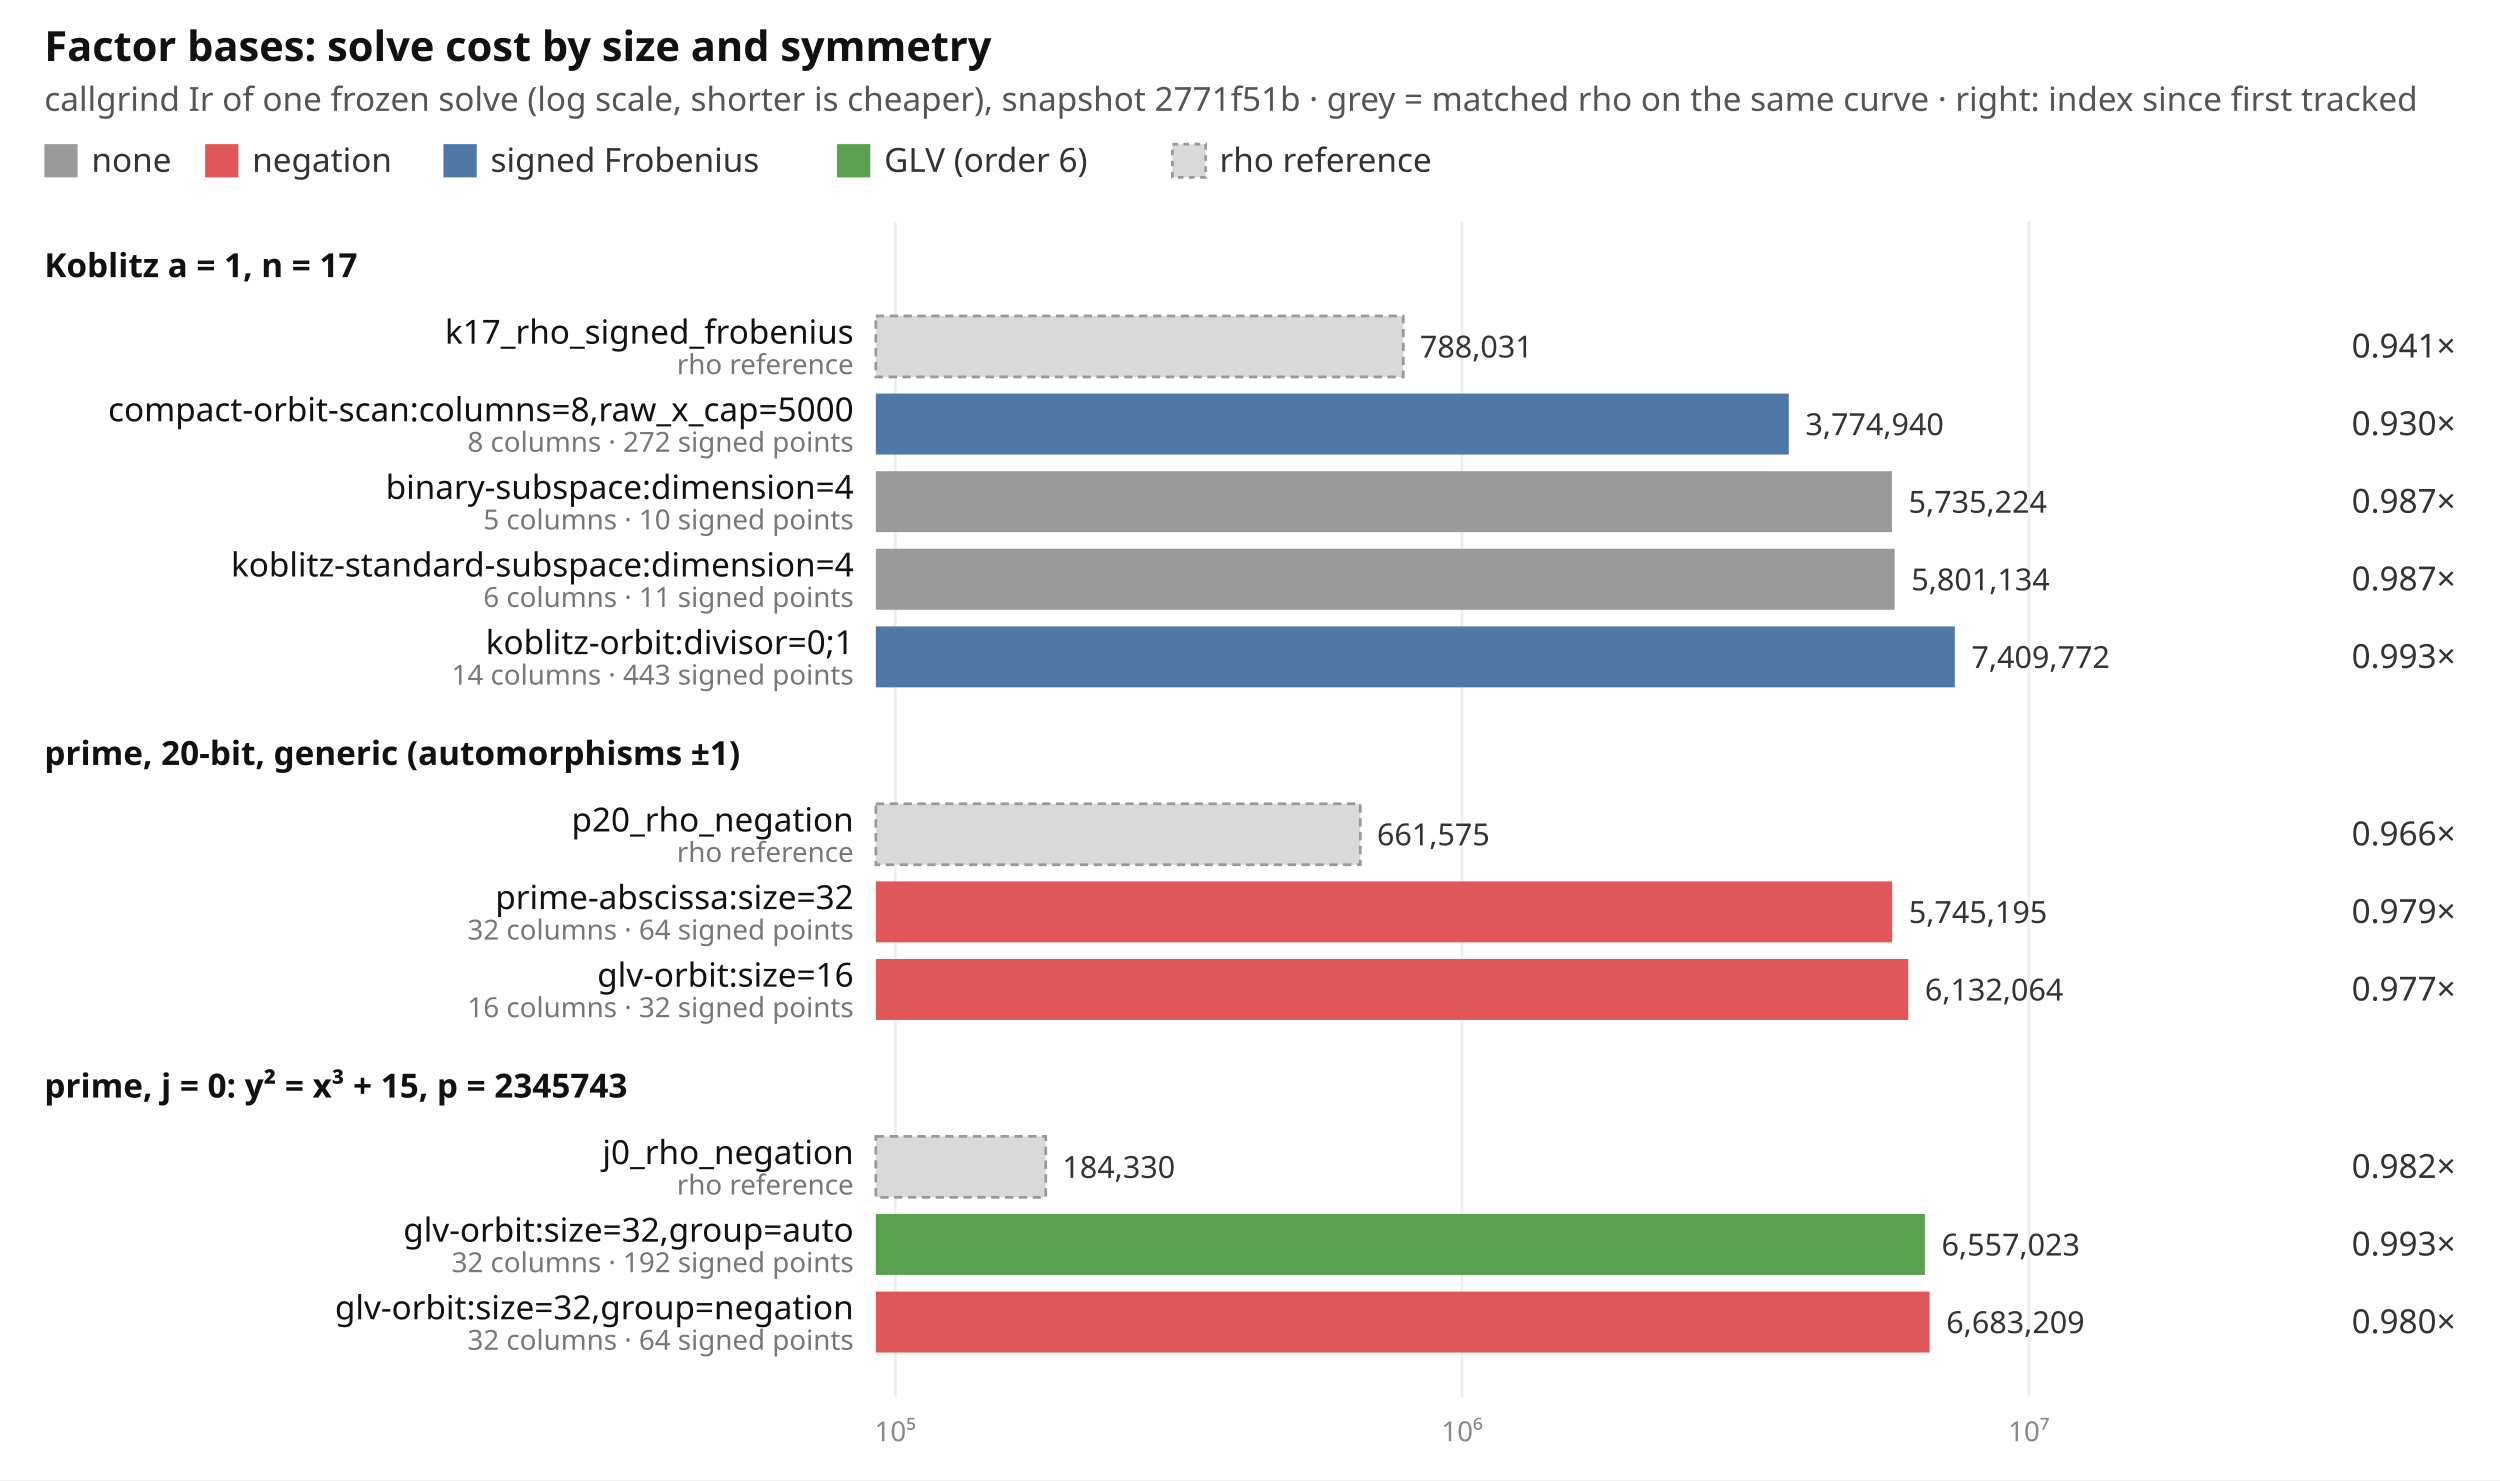
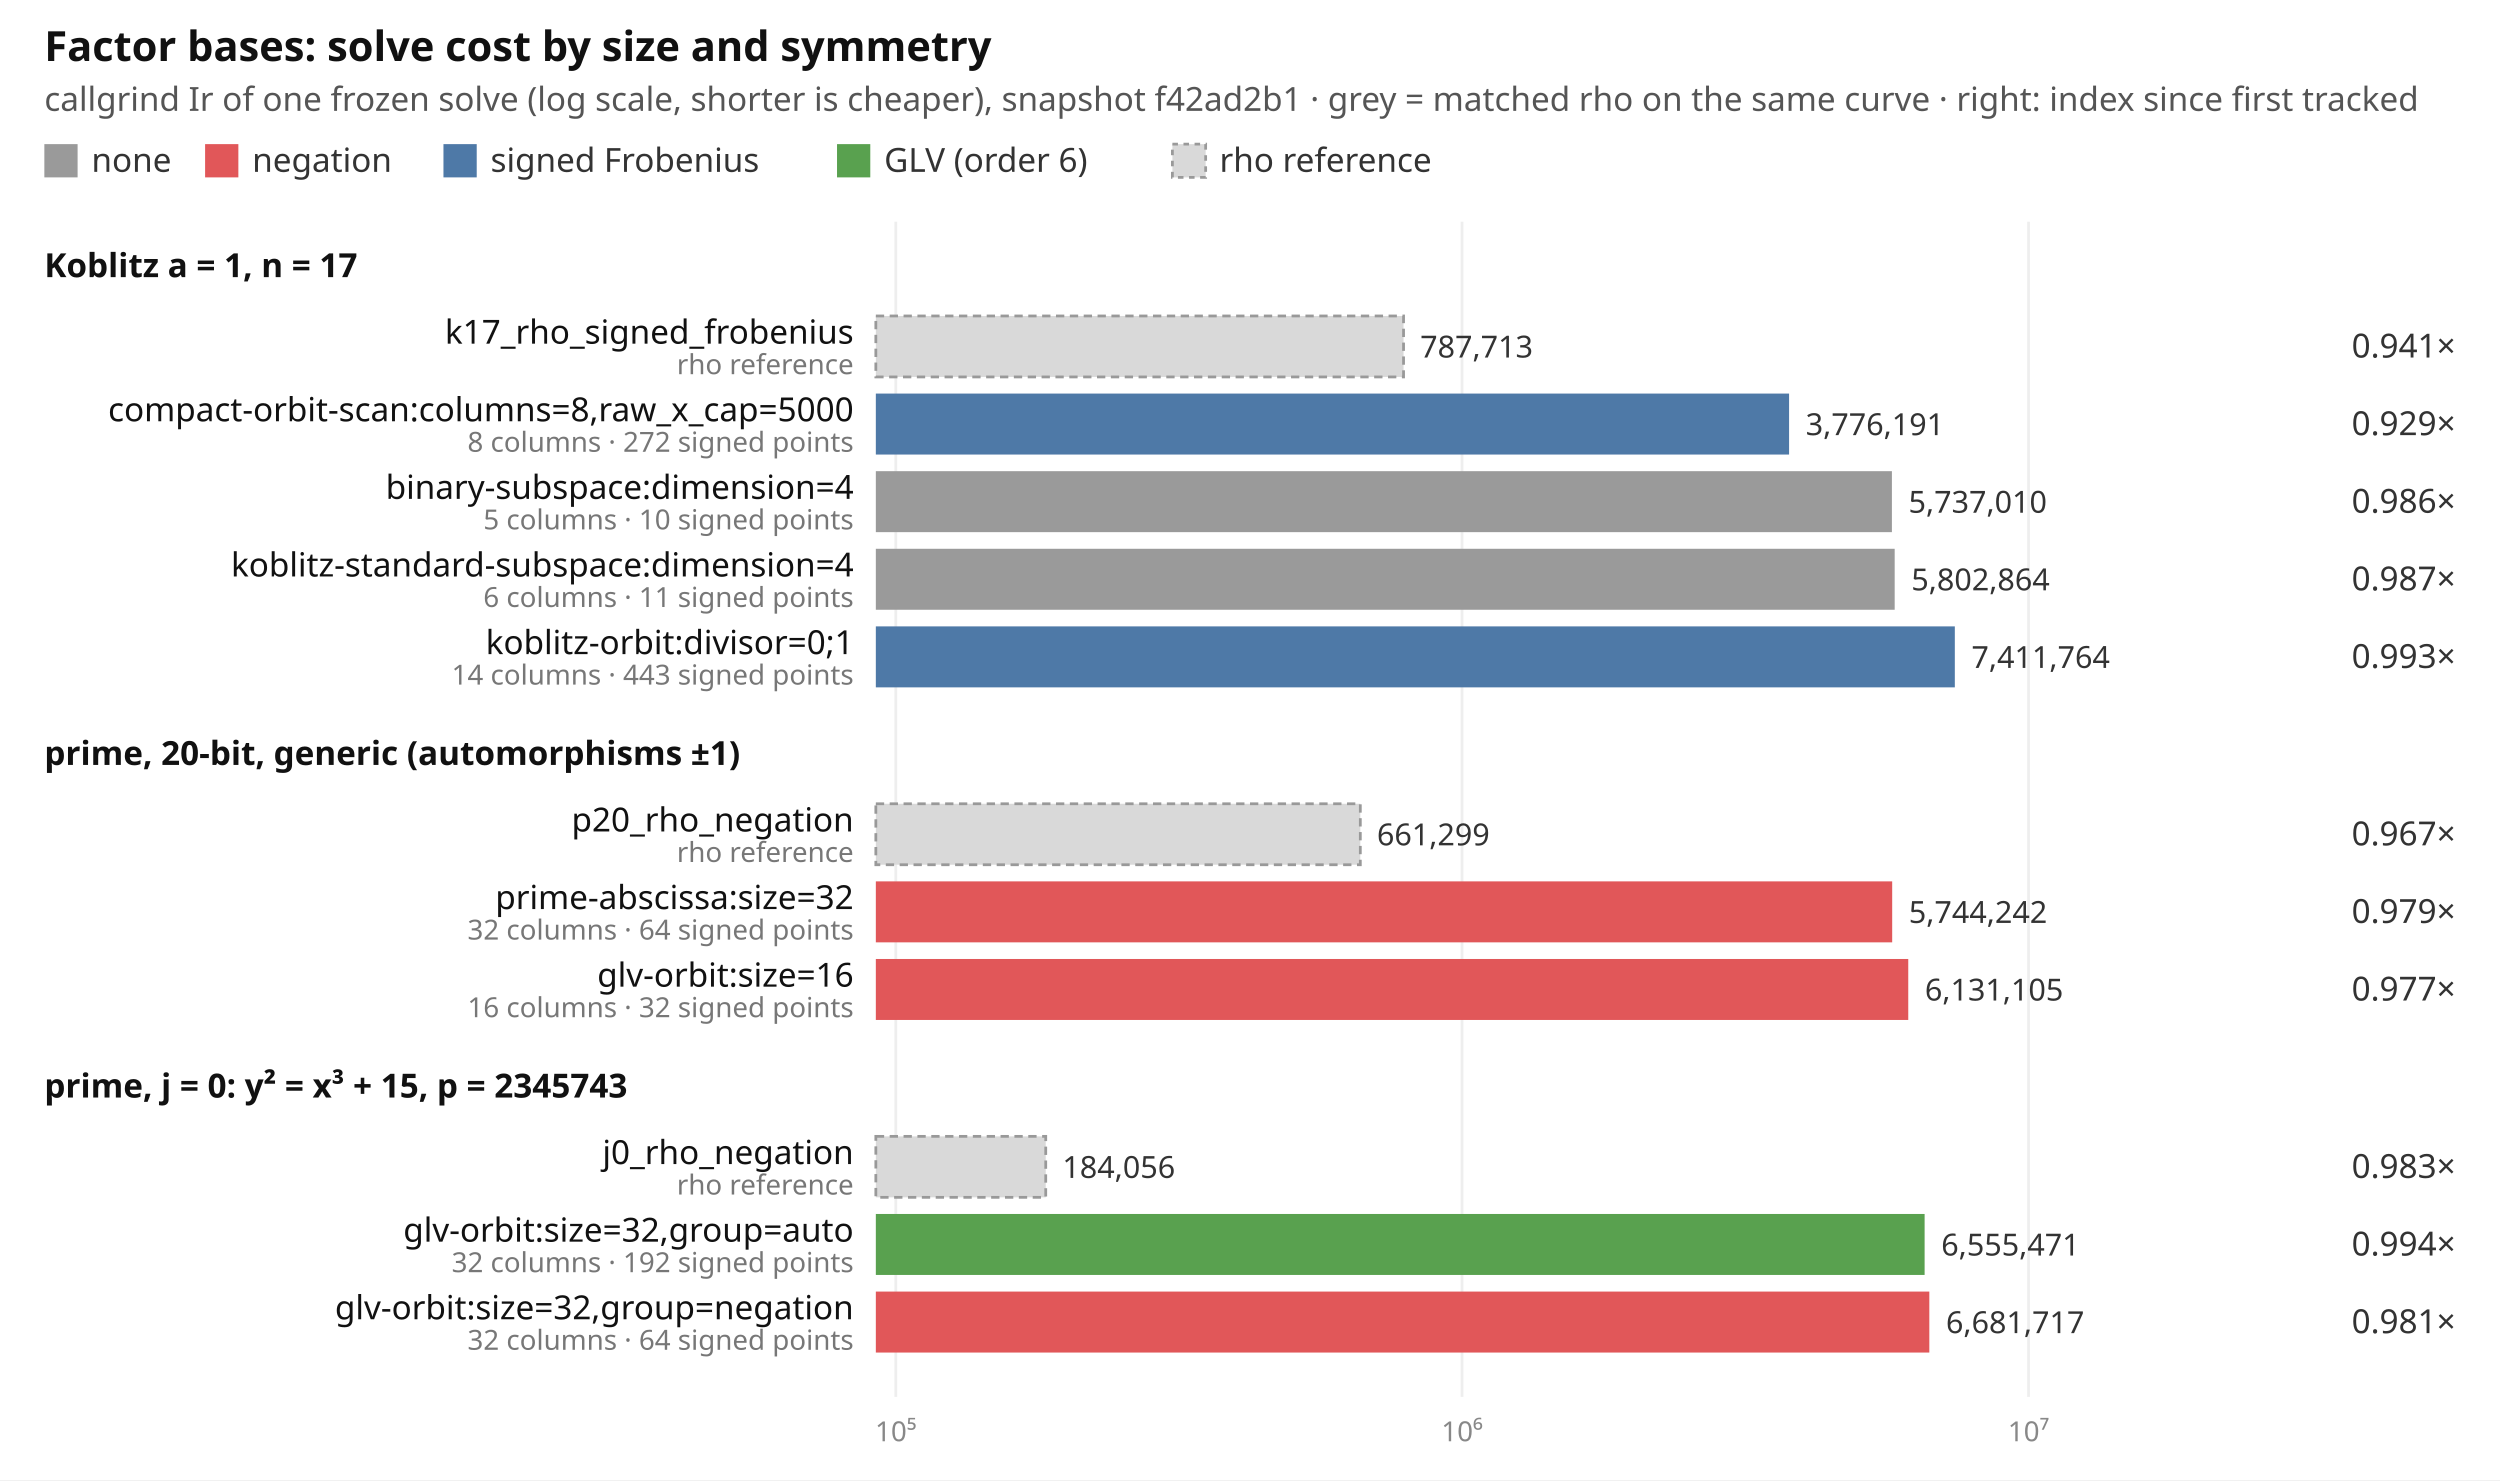
<svg xmlns="http://www.w3.org/2000/svg" width="902" height="534" viewBox="0 0 902 534" font-family="ui-sans-serif, system-ui, sans-serif" font-size="12">
  <rect width="902" height="534" fill="#ffffff" />
  <text x="16" y="22" font-size="15" font-weight="600" fill="#111">Factor bases: solve cost by size and symmetry</text>
-   <text x="16" y="40" fill="#555">callgrind Ir of one frozen solve (log scale, shorter is cheaper), snapshot 2771f51b · grey = matched rho on the same curve · right: index since first tracked</text>
+   <text x="16" y="40" fill="#555">callgrind Ir of one frozen solve (log scale, shorter is cheaper), snapshot f42ad2b1 · grey = matched rho on the same curve · right: index since first tracked</text>
  <rect x="16" y="52" width="12" height="12" fill="#9a9a9a" />
  <text x="33" y="62" fill="#333">none</text>
  <rect x="74" y="52" width="12" height="12" fill="#e15759" />
  <text x="91" y="62" fill="#333">negation</text>
  <rect x="160" y="52" width="12" height="12" fill="#4e79a7" />
  <text x="177" y="62" fill="#333">signed Frobenius</text>
  <rect x="302" y="52" width="12" height="12" fill="#59a14f" />
  <text x="319" y="62" fill="#333">GLV (order 6)</text>
  <rect x="423" y="52" width="12" height="12" fill="#d9d9d9" stroke="#999" stroke-dasharray="2 2" />
  <text x="440" y="62" fill="#333">rho reference</text>
-   <line x1="323.0" x2="323.0" y1="80" y2="504" stroke="#eeeeee" />
-   <text x="323.0" y="520" text-anchor="middle" fill="#888" font-size="10">10⁵</text>
+   <line x1="323.2" x2="323.2" y1="80" y2="504" stroke="#eeeeee" />
+   <text x="323.2" y="520" text-anchor="middle" fill="#888" font-size="10">10⁵</text>
  <line x1="527.5" x2="527.5" y1="80" y2="504" stroke="#eeeeee" />
  <text x="527.5" y="520" text-anchor="middle" fill="#888" font-size="10">10⁶</text>
-   <line x1="732.0" x2="732.0" y1="80" y2="504" stroke="#eeeeee" />
-   <text x="732.0" y="520" text-anchor="middle" fill="#888" font-size="10">10⁷</text>
+   <line x1="731.9" x2="731.9" y1="80" y2="504" stroke="#eeeeee" />
+   <text x="731.9" y="520" text-anchor="middle" fill="#888" font-size="10">10⁷</text>
  <text x="16" y="100" font-weight="600" fill="#111">Koblitz a = 1, n = 17</text>
-   <rect x="316" y="114" width="190.3" height="22" fill="#d9d9d9" stroke="#999" stroke-dasharray="3 2" />
+   <rect x="316" y="114" width="190.4" height="22" fill="#d9d9d9" stroke="#999" stroke-dasharray="3 2" />
  <text x="308" y="124" text-anchor="end" fill="#111">k17_rho_signed_frobenius</text>
  <text x="308" y="135" text-anchor="end" fill="#777" font-size="10">rho reference</text>
-   <text x="512.3" y="129" fill="#333" font-size="11">788,031</text>
+   <text x="512.4" y="129" fill="#333" font-size="11">787,713</text>
  <text x="886" y="129" text-anchor="end" fill="#333">0.941×</text>
-   <rect x="316" y="142" width="329.4" height="22" fill="#4e79a7" />
+   <rect x="316" y="142" width="329.5" height="22" fill="#4e79a7" />
  <text x="308" y="152" text-anchor="end" fill="#111">compact-orbit-scan:columns=8,raw_x_cap=5000</text>
  <text x="308" y="163" text-anchor="end" fill="#777" font-size="10">8 columns · 272 signed points</text>
-   <text x="651.4" y="157" fill="#333" font-size="11">3,774,940</text>
-   <text x="886" y="157" text-anchor="end" fill="#333">0.930×</text>
+   <text x="651.5" y="157" fill="#333" font-size="11">3,776,191</text>
+   <text x="886" y="157" text-anchor="end" fill="#333">0.929×</text>
  <rect x="316" y="170" width="366.6" height="22" fill="#9a9a9a" />
  <text x="308" y="180" text-anchor="end" fill="#111">binary-subspace:dimension=4</text>
  <text x="308" y="191" text-anchor="end" fill="#777" font-size="10">5 columns · 10 signed points</text>
-   <text x="688.6" y="185" fill="#333" font-size="11">5,735,224</text>
-   <text x="886" y="185" text-anchor="end" fill="#333">0.987×</text>
+   <text x="688.6" y="185" fill="#333" font-size="11">5,737,010</text>
+   <text x="886" y="185" text-anchor="end" fill="#333">0.986×</text>
  <rect x="316" y="198" width="367.6" height="22" fill="#9a9a9a" />
  <text x="308" y="208" text-anchor="end" fill="#111">koblitz-standard-subspace:dimension=4</text>
  <text x="308" y="219" text-anchor="end" fill="#777" font-size="10">6 columns · 11 signed points</text>
-   <text x="689.6" y="213" fill="#333" font-size="11">5,801,134</text>
+   <text x="689.6" y="213" fill="#333" font-size="11">5,802,864</text>
  <text x="886" y="213" text-anchor="end" fill="#333">0.987×</text>
  <rect x="316" y="226" width="389.3" height="22" fill="#4e79a7" />
  <text x="308" y="236" text-anchor="end" fill="#111">koblitz-orbit:divisor=0;1</text>
  <text x="308" y="247" text-anchor="end" fill="#777" font-size="10">14 columns · 443 signed points</text>
-   <text x="711.3" y="241" fill="#333" font-size="11">7,409,772</text>
+   <text x="711.3" y="241" fill="#333" font-size="11">7,411,764</text>
  <text x="886" y="241" text-anchor="end" fill="#333">0.993×</text>
  <text x="16" y="276" font-weight="600" fill="#111">prime, 20-bit, generic (automorphisms ±1)</text>
  <rect x="316" y="290" width="174.8" height="22" fill="#d9d9d9" stroke="#999" stroke-dasharray="3 2" />
  <text x="308" y="300" text-anchor="end" fill="#111">p20_rho_negation</text>
  <text x="308" y="311" text-anchor="end" fill="#777" font-size="10">rho reference</text>
-   <text x="496.8" y="305" fill="#333" font-size="11">661,575</text>
-   <text x="886" y="305" text-anchor="end" fill="#333">0.966×</text>
+   <text x="496.8" y="305" fill="#333" font-size="11">661,299</text>
+   <text x="886" y="305" text-anchor="end" fill="#333">0.967×</text>
  <rect x="316" y="318" width="366.7" height="22" fill="#e15759" />
  <text x="308" y="328" text-anchor="end" fill="#111">prime-abscissa:size=32</text>
  <text x="308" y="339" text-anchor="end" fill="#777" font-size="10">32 columns · 64 signed points</text>
-   <text x="688.7" y="333" fill="#333" font-size="11">5,745,195</text>
+   <text x="688.7" y="333" fill="#333" font-size="11">5,744,242</text>
  <text x="886" y="333" text-anchor="end" fill="#333">0.979×</text>
  <rect x="316" y="346" width="372.5" height="22" fill="#e15759" />
  <text x="308" y="356" text-anchor="end" fill="#111">glv-orbit:size=16</text>
  <text x="308" y="367" text-anchor="end" fill="#777" font-size="10">16 columns · 32 signed points</text>
-   <text x="694.5" y="361" fill="#333" font-size="11">6,132,064</text>
+   <text x="694.5" y="361" fill="#333" font-size="11">6,131,105</text>
  <text x="886" y="361" text-anchor="end" fill="#333">0.977×</text>
  <text x="16" y="396" font-weight="600" fill="#111">prime, j = 0: y² = x³ + 15, p = 2345743</text>
  <rect x="316" y="410" width="61.3" height="22" fill="#d9d9d9" stroke="#999" stroke-dasharray="3 2" />
  <text x="308" y="420" text-anchor="end" fill="#111">j0_rho_negation</text>
  <text x="308" y="431" text-anchor="end" fill="#777" font-size="10">rho reference</text>
-   <text x="383.3" y="425" fill="#333" font-size="11">184,330</text>
-   <text x="886" y="425" text-anchor="end" fill="#333">0.982×</text>
-   <rect x="316" y="438" width="378.5" height="22" fill="#59a14f" />
+   <text x="383.3" y="425" fill="#333" font-size="11">184,056</text>
+   <text x="886" y="425" text-anchor="end" fill="#333">0.983×</text>
+   <rect x="316" y="438" width="378.4" height="22" fill="#59a14f" />
  <text x="308" y="448" text-anchor="end" fill="#111">glv-orbit:size=32,group=auto</text>
  <text x="308" y="459" text-anchor="end" fill="#777" font-size="10">32 columns · 192 signed points</text>
-   <text x="700.5" y="453" fill="#333" font-size="11">6,557,023</text>
-   <text x="886" y="453" text-anchor="end" fill="#333">0.993×</text>
-   <rect x="316" y="466" width="380.2" height="22" fill="#e15759" />
+   <text x="700.4" y="453" fill="#333" font-size="11">6,555,471</text>
+   <text x="886" y="453" text-anchor="end" fill="#333">0.994×</text>
+   <rect x="316" y="466" width="380.1" height="22" fill="#e15759" />
  <text x="308" y="476" text-anchor="end" fill="#111">glv-orbit:size=32,group=negation</text>
  <text x="308" y="487" text-anchor="end" fill="#777" font-size="10">32 columns · 64 signed points</text>
-   <text x="702.2" y="481" fill="#333" font-size="11">6,683,209</text>
-   <text x="886" y="481" text-anchor="end" fill="#333">0.980×</text>
+   <text x="702.1" y="481" fill="#333" font-size="11">6,681,717</text>
+   <text x="886" y="481" text-anchor="end" fill="#333">0.981×</text>
</svg>
